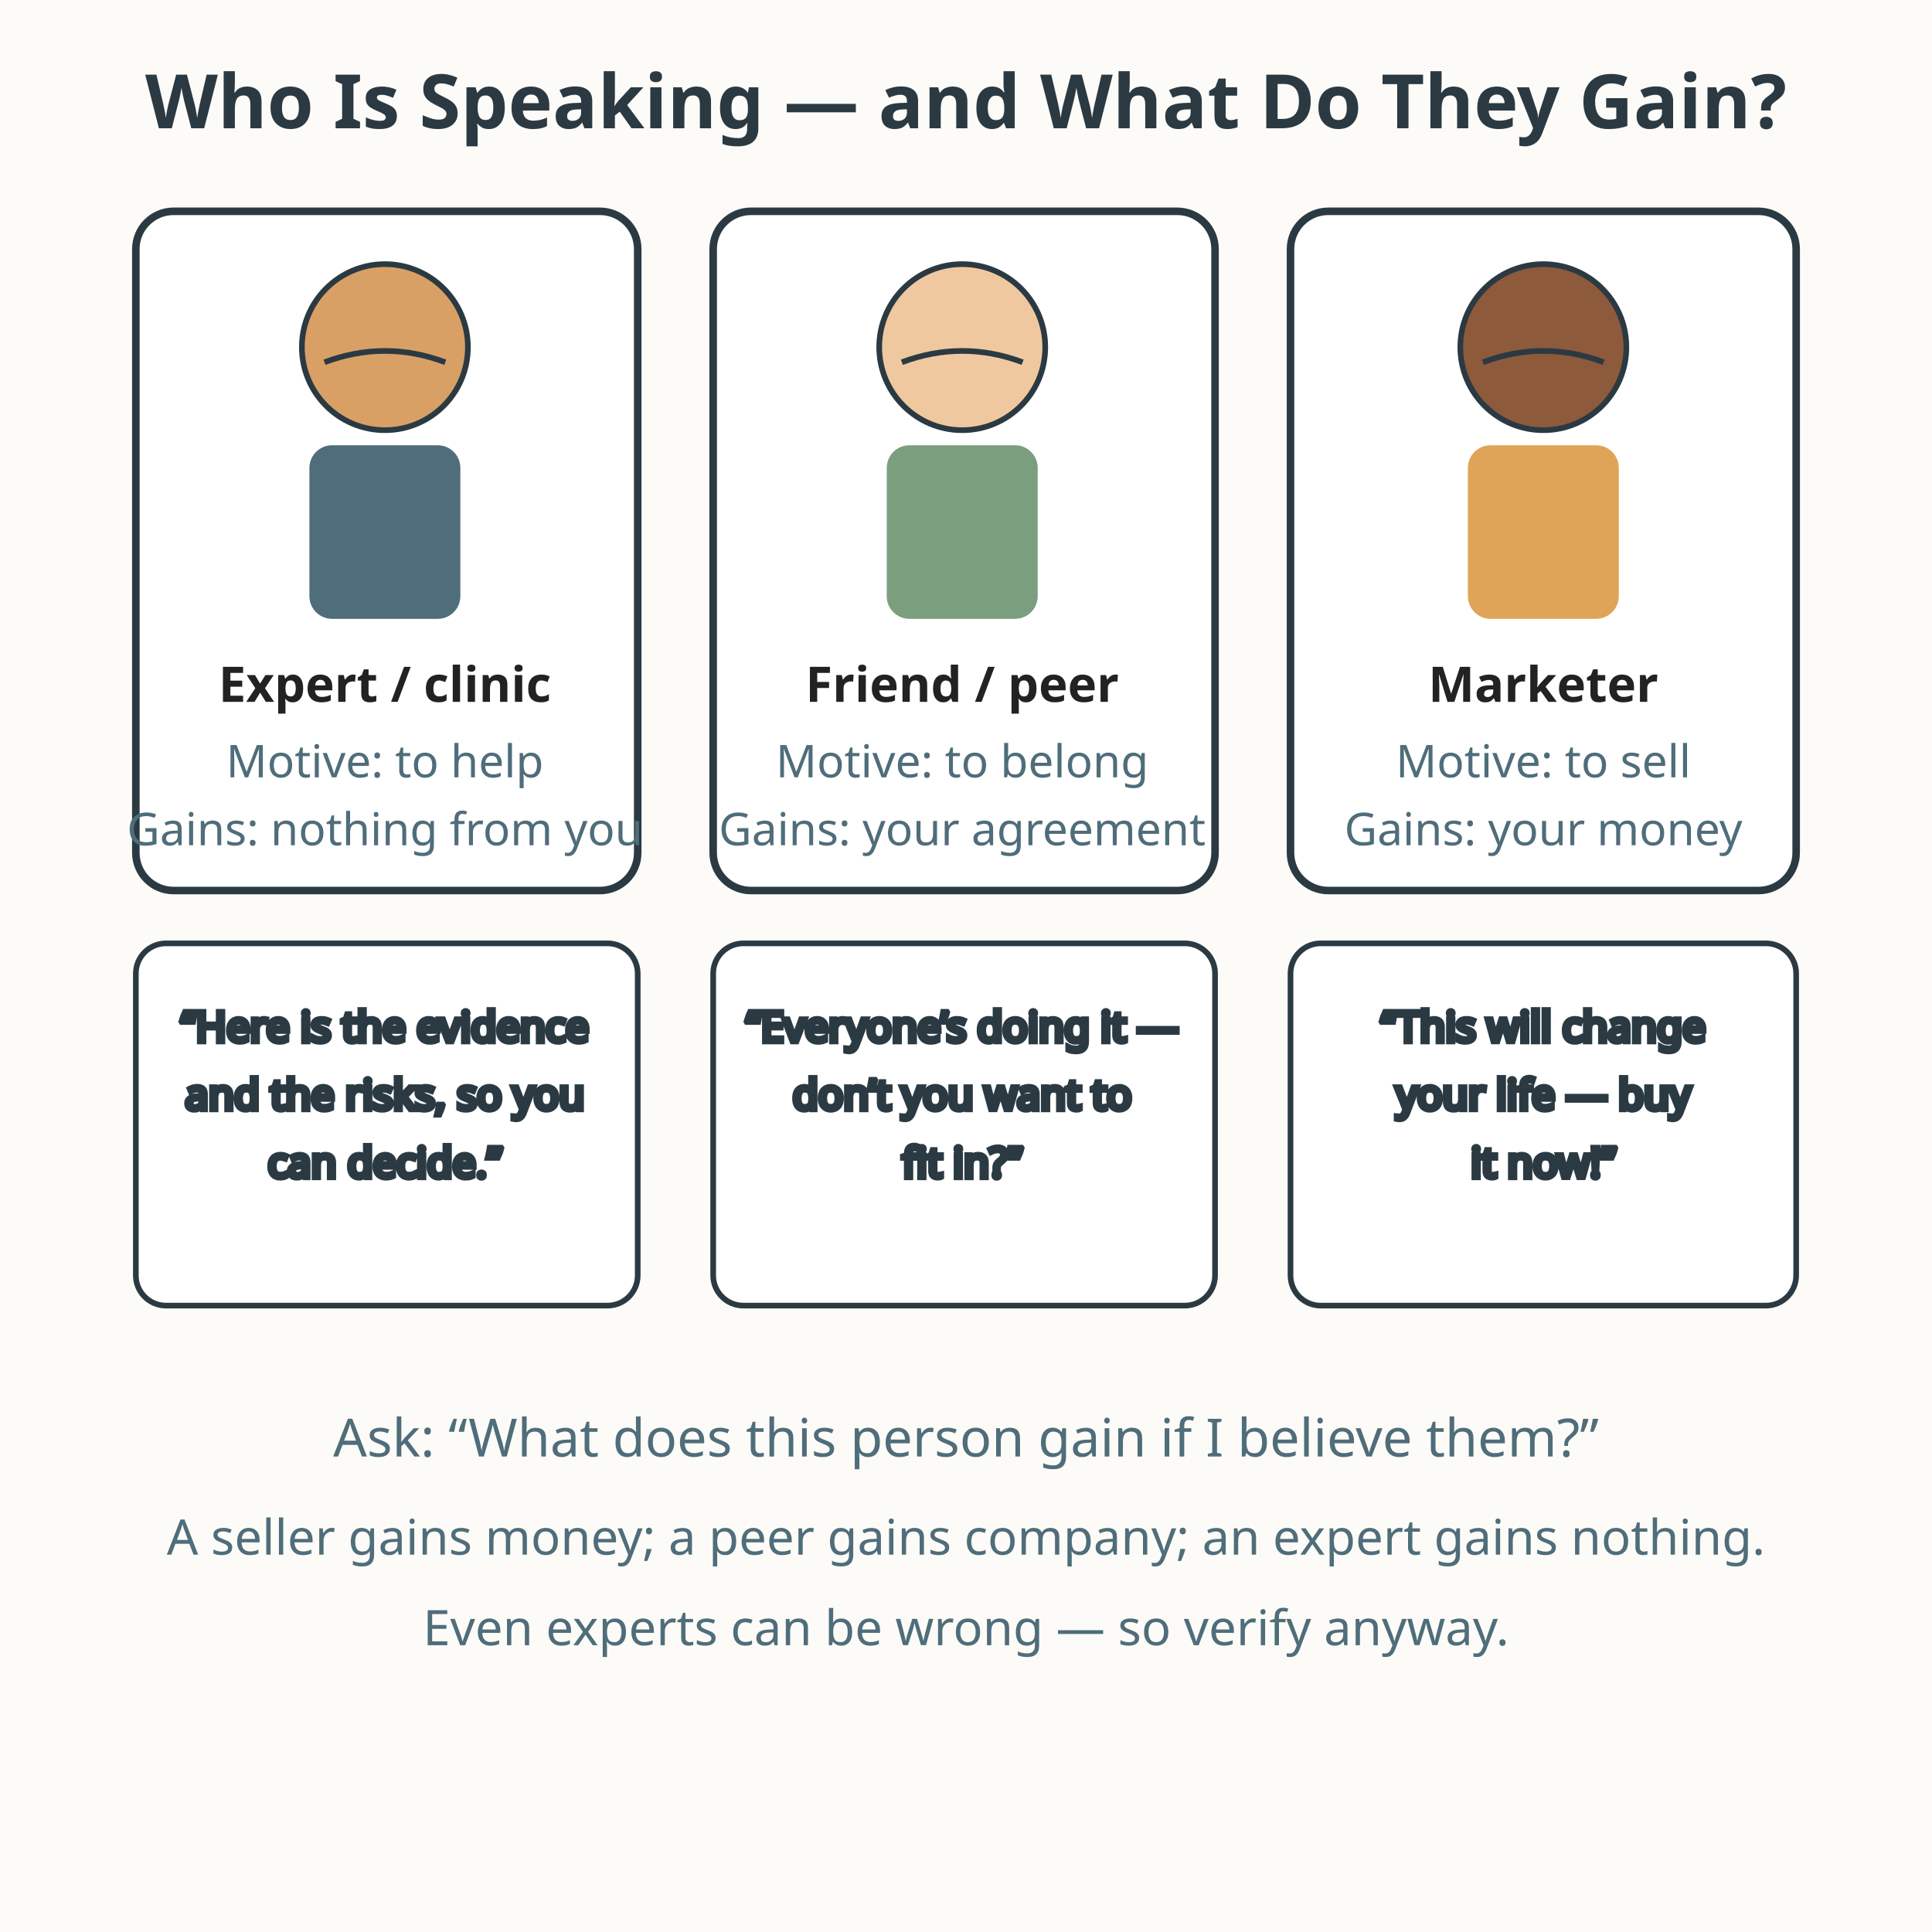
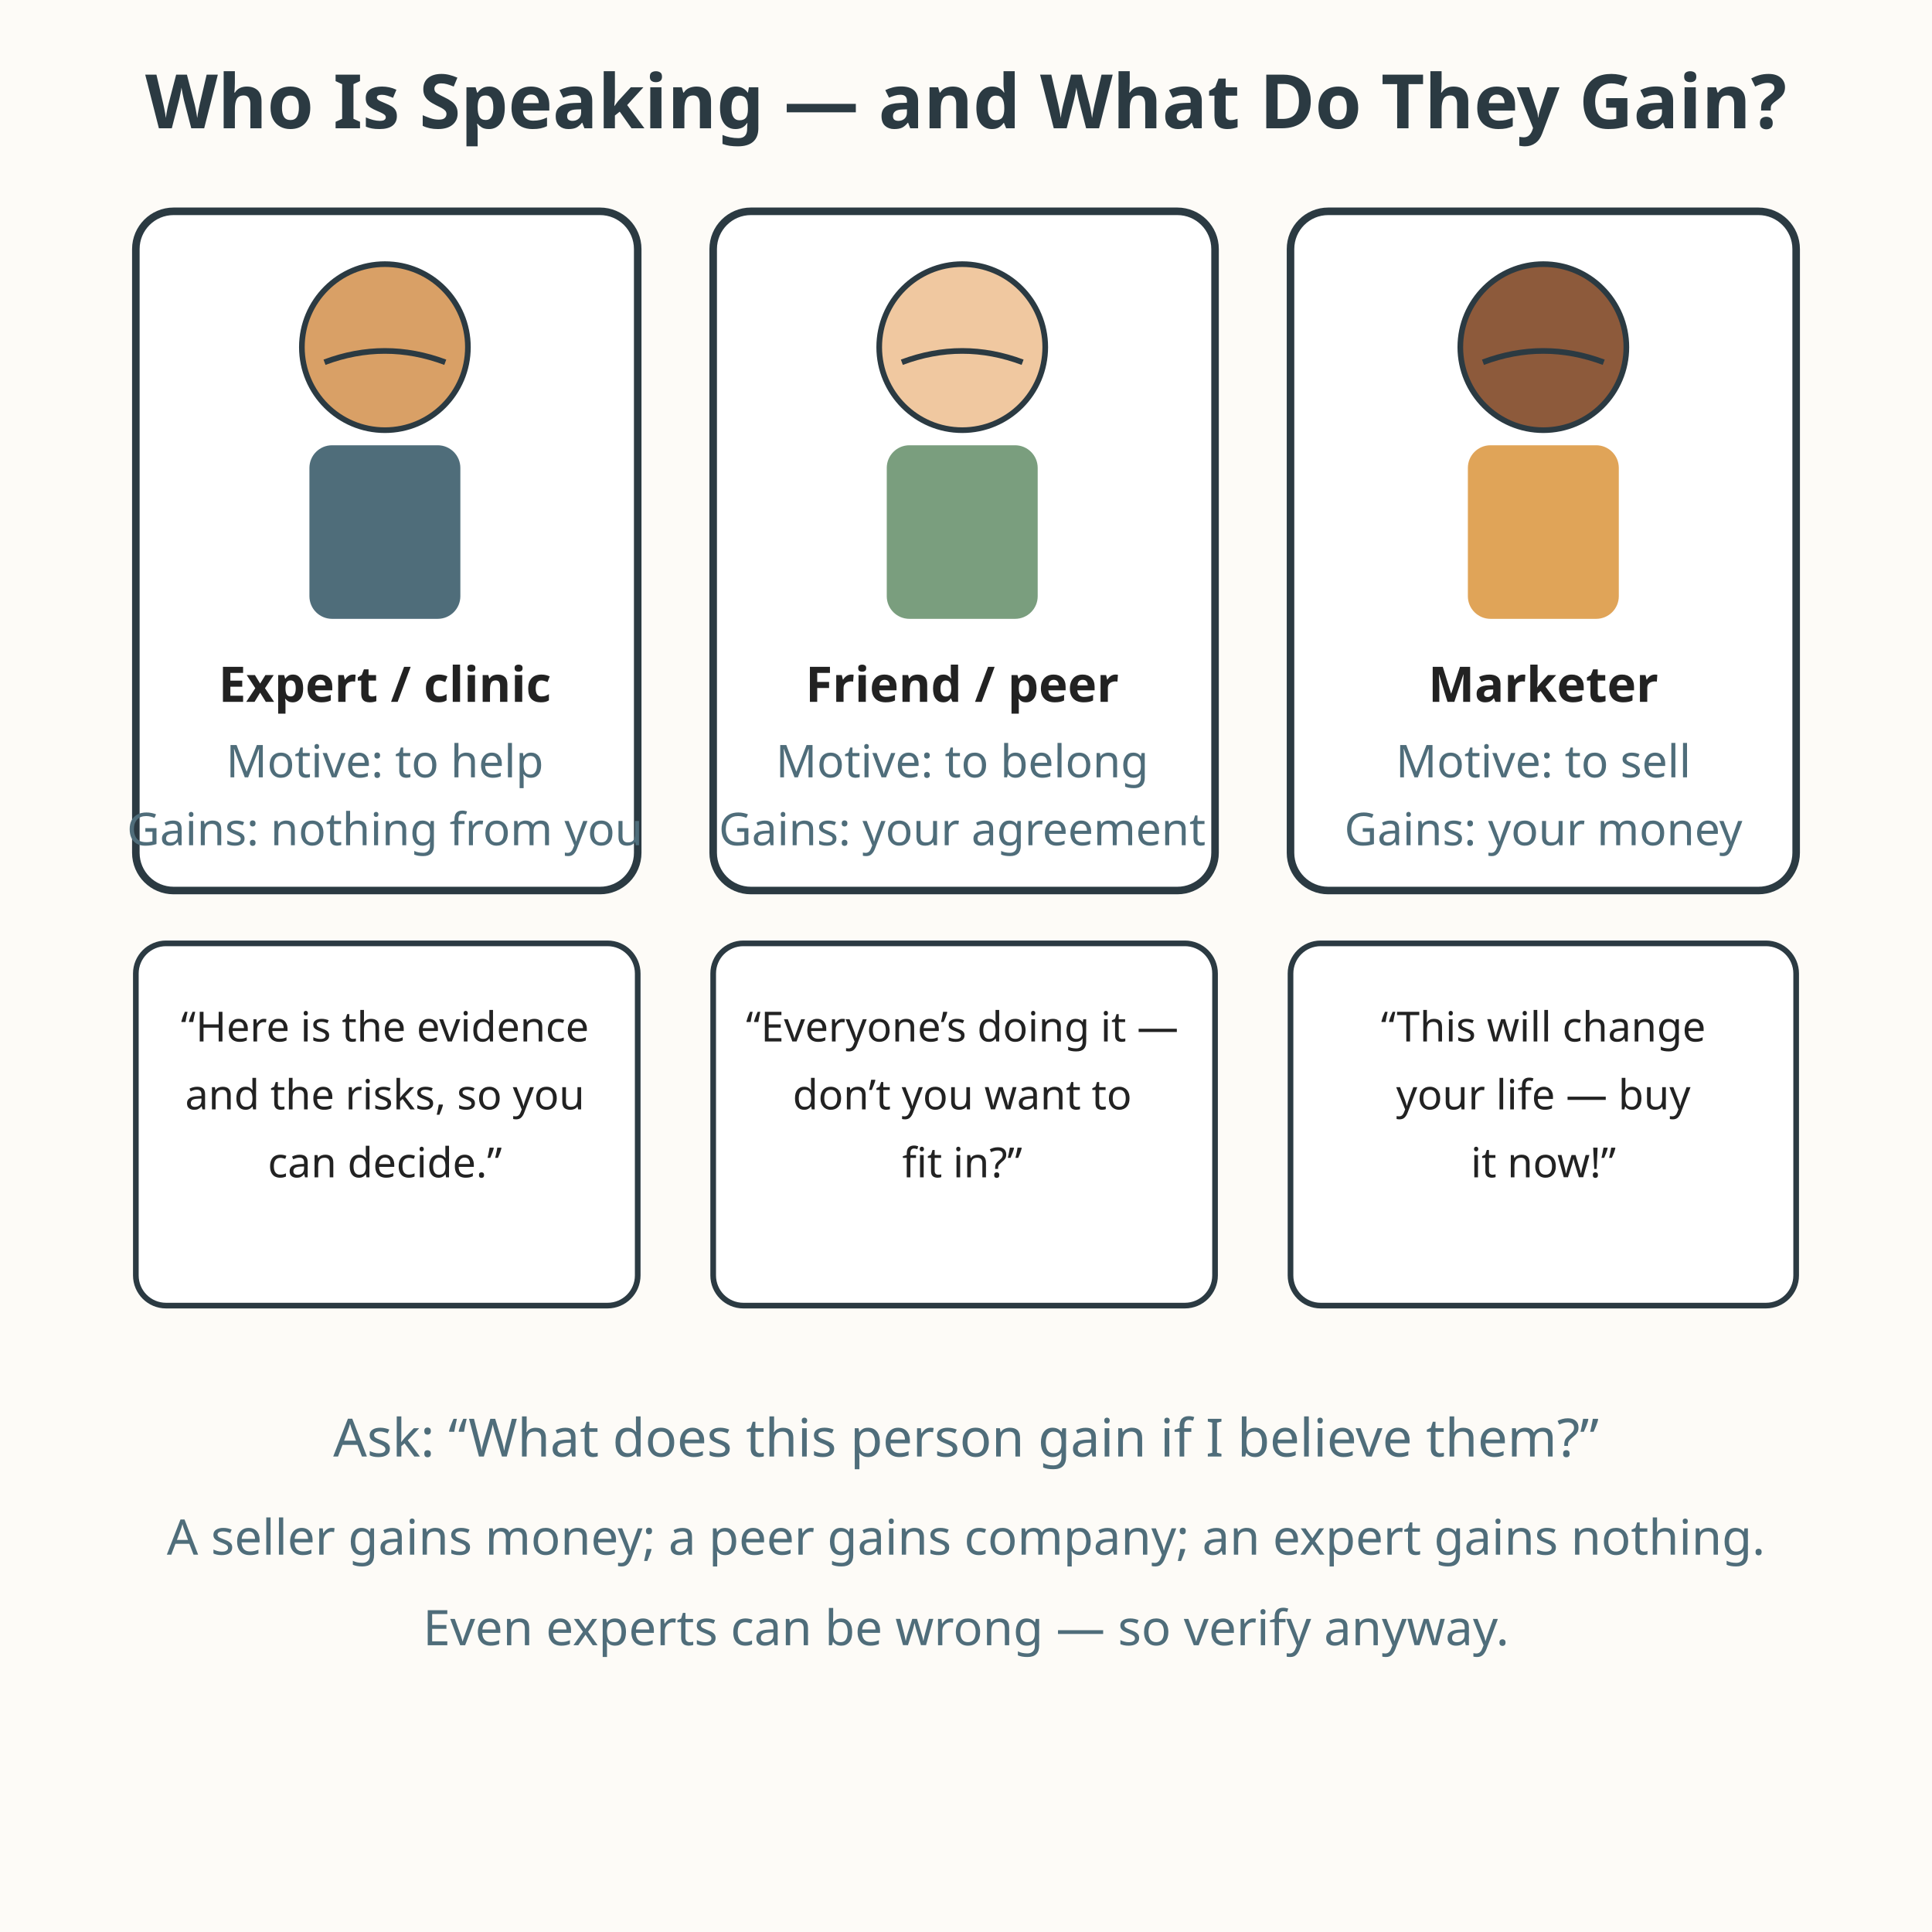
<svg xmlns="http://www.w3.org/2000/svg" viewBox="0 0 512 512" role="img" aria-labelledby="title-L-10-008-09-motive-detector desc-L-10-008-09-motive-detector">
  <rect width="512" height="512" fill="#fdfbf7" />
  <text x="256" y="34" text-anchor="middle" font-family="sans-serif" font-size="19.9" fill="#2b3a42" font-weight="bold">Who Is Speaking — and What Do They Gain?</text>
  <rect x="36" y="56" width="133" height="180" rx="10" fill="#ffffff" stroke="#2b3a42" stroke-width="2" />
  <circle cx="102" cy="92" r="22" fill="#d9a066" stroke="#2b3a42" stroke-width="1.5" />
  <path d="M86 96 q16 -6 32 0" fill="none" stroke="#2b3a42" stroke-width="1.5" />
  <rect x="82" y="118" width="40" height="46" rx="6" fill="#4f6d7a" />
  <text x="102" y="186" text-anchor="middle" font-family="sans-serif" font-size="13" font-weight="bold" fill="#222222">Expert / clinic</text>
  <text x="102" y="206" text-anchor="middle" font-family="sans-serif" font-size="12" fill="#4f6d7a">Motive: to help</text>
  <text x="102" y="224" text-anchor="middle" font-family="sans-serif" font-size="12" fill="#4f6d7a">Gains: nothing from you</text>
  <rect x="189" y="56" width="133" height="180" rx="10" fill="#ffffff" stroke="#2b3a42" stroke-width="2" />
  <circle cx="255" cy="92" r="22" fill="#f0c8a0" stroke="#2b3a42" stroke-width="1.5" />
  <path d="M239 96 q16 -6 32 0" fill="none" stroke="#2b3a42" stroke-width="1.5" />
  <rect x="235" y="118" width="40" height="46" rx="6" fill="#7a9e7e" />
  <text x="255" y="186" text-anchor="middle" font-family="sans-serif" font-size="13" font-weight="bold" fill="#222222">Friend / peer</text>
  <text x="255" y="206" text-anchor="middle" font-family="sans-serif" font-size="12" fill="#4f6d7a">Motive: to belong</text>
  <text x="255" y="224" text-anchor="middle" font-family="sans-serif" font-size="12" fill="#4f6d7a">Gains: your agreement</text>
  <rect x="342" y="56" width="134" height="180" rx="10" fill="#ffffff" stroke="#2b3a42" stroke-width="2" />
  <circle cx="409" cy="92" r="22" fill="#8d5a3b" stroke="#2b3a42" stroke-width="1.5" />
  <path d="M393 96 q16 -6 32 0" fill="none" stroke="#2b3a42" stroke-width="1.5" />
  <rect x="389" y="118" width="40" height="46" rx="6" fill="#e0a458" />
  <text x="409" y="186" text-anchor="middle" font-family="sans-serif" font-size="13" font-weight="bold" fill="#222222">Marketer</text>
  <text x="409" y="206" text-anchor="middle" font-family="sans-serif" font-size="12" fill="#4f6d7a">Motive: to sell</text>
  <text x="409" y="224" text-anchor="middle" font-family="sans-serif" font-size="12" fill="#4f6d7a">Gains: your money</text>
  <g font-family="sans-serif" stroke="#2b3a42" stroke-width="1.5">
    <rect x="36" y="250" width="133" height="96" rx="8" fill="#ffffff" />
-     <text x="102" y="276" text-anchor="middle" font-size="11" fill="#222222">“Here is the evidence</text>
-     <text x="102" y="294" text-anchor="middle" font-size="11" fill="#222222">and the risks, so you</text>
-     <text x="102" y="312" text-anchor="middle" font-size="11" fill="#222222">can decide.”</text>
+     <text stroke="none" x="102" y="276" text-anchor="middle" font-size="11" fill="#222222">“Here is the evidence</text>
+     <text stroke="none" x="102" y="294" text-anchor="middle" font-size="11" fill="#222222">and the risks, so you</text>
+     <text stroke="none" x="102" y="312" text-anchor="middle" font-size="11" fill="#222222">can decide.”</text>
    <rect x="189" y="250" width="133" height="96" rx="8" fill="#ffffff" />
-     <text x="255" y="276" text-anchor="middle" font-size="11" fill="#222222">“Everyone’s doing it —</text>
-     <text x="255" y="294" text-anchor="middle" font-size="11" fill="#222222">don’t you want to</text>
-     <text x="255" y="312" text-anchor="middle" font-size="11" fill="#222222">fit in?”</text>
+     <text stroke="none" x="255" y="276" text-anchor="middle" font-size="11" fill="#222222">“Everyone’s doing it —</text>
+     <text stroke="none" x="255" y="294" text-anchor="middle" font-size="11" fill="#222222">don’t you want to</text>
+     <text stroke="none" x="255" y="312" text-anchor="middle" font-size="11" fill="#222222">fit in?”</text>
    <rect x="342" y="250" width="134" height="96" rx="8" fill="#ffffff" />
-     <text x="409" y="276" text-anchor="middle" font-size="11" fill="#222222">“This will change</text>
-     <text x="409" y="294" text-anchor="middle" font-size="11" fill="#222222">your life — buy</text>
-     <text x="409" y="312" text-anchor="middle" font-size="11" fill="#222222">it now!”</text>
+     <text stroke="none" x="409" y="276" text-anchor="middle" font-size="11" fill="#222222">“This will change</text>
+     <text stroke="none" x="409" y="294" text-anchor="middle" font-size="11" fill="#222222">your life — buy</text>
+     <text stroke="none" x="409" y="312" text-anchor="middle" font-size="11" fill="#222222">it now!”</text>
  </g>
  <text x="256" y="386" text-anchor="middle" font-family="sans-serif" font-size="14" fill="#4f6d7a">Ask: “What does this person gain if I believe them?”</text>
  <text x="256" y="412" text-anchor="middle" font-family="sans-serif" font-size="13" fill="#4f6d7a">A seller gains money; a peer gains company; an expert gains nothing.</text>
  <text x="256" y="436" text-anchor="middle" font-family="sans-serif" font-size="13" fill="#4f6d7a">Even experts can be wrong — so verify anyway.</text>
</svg>
